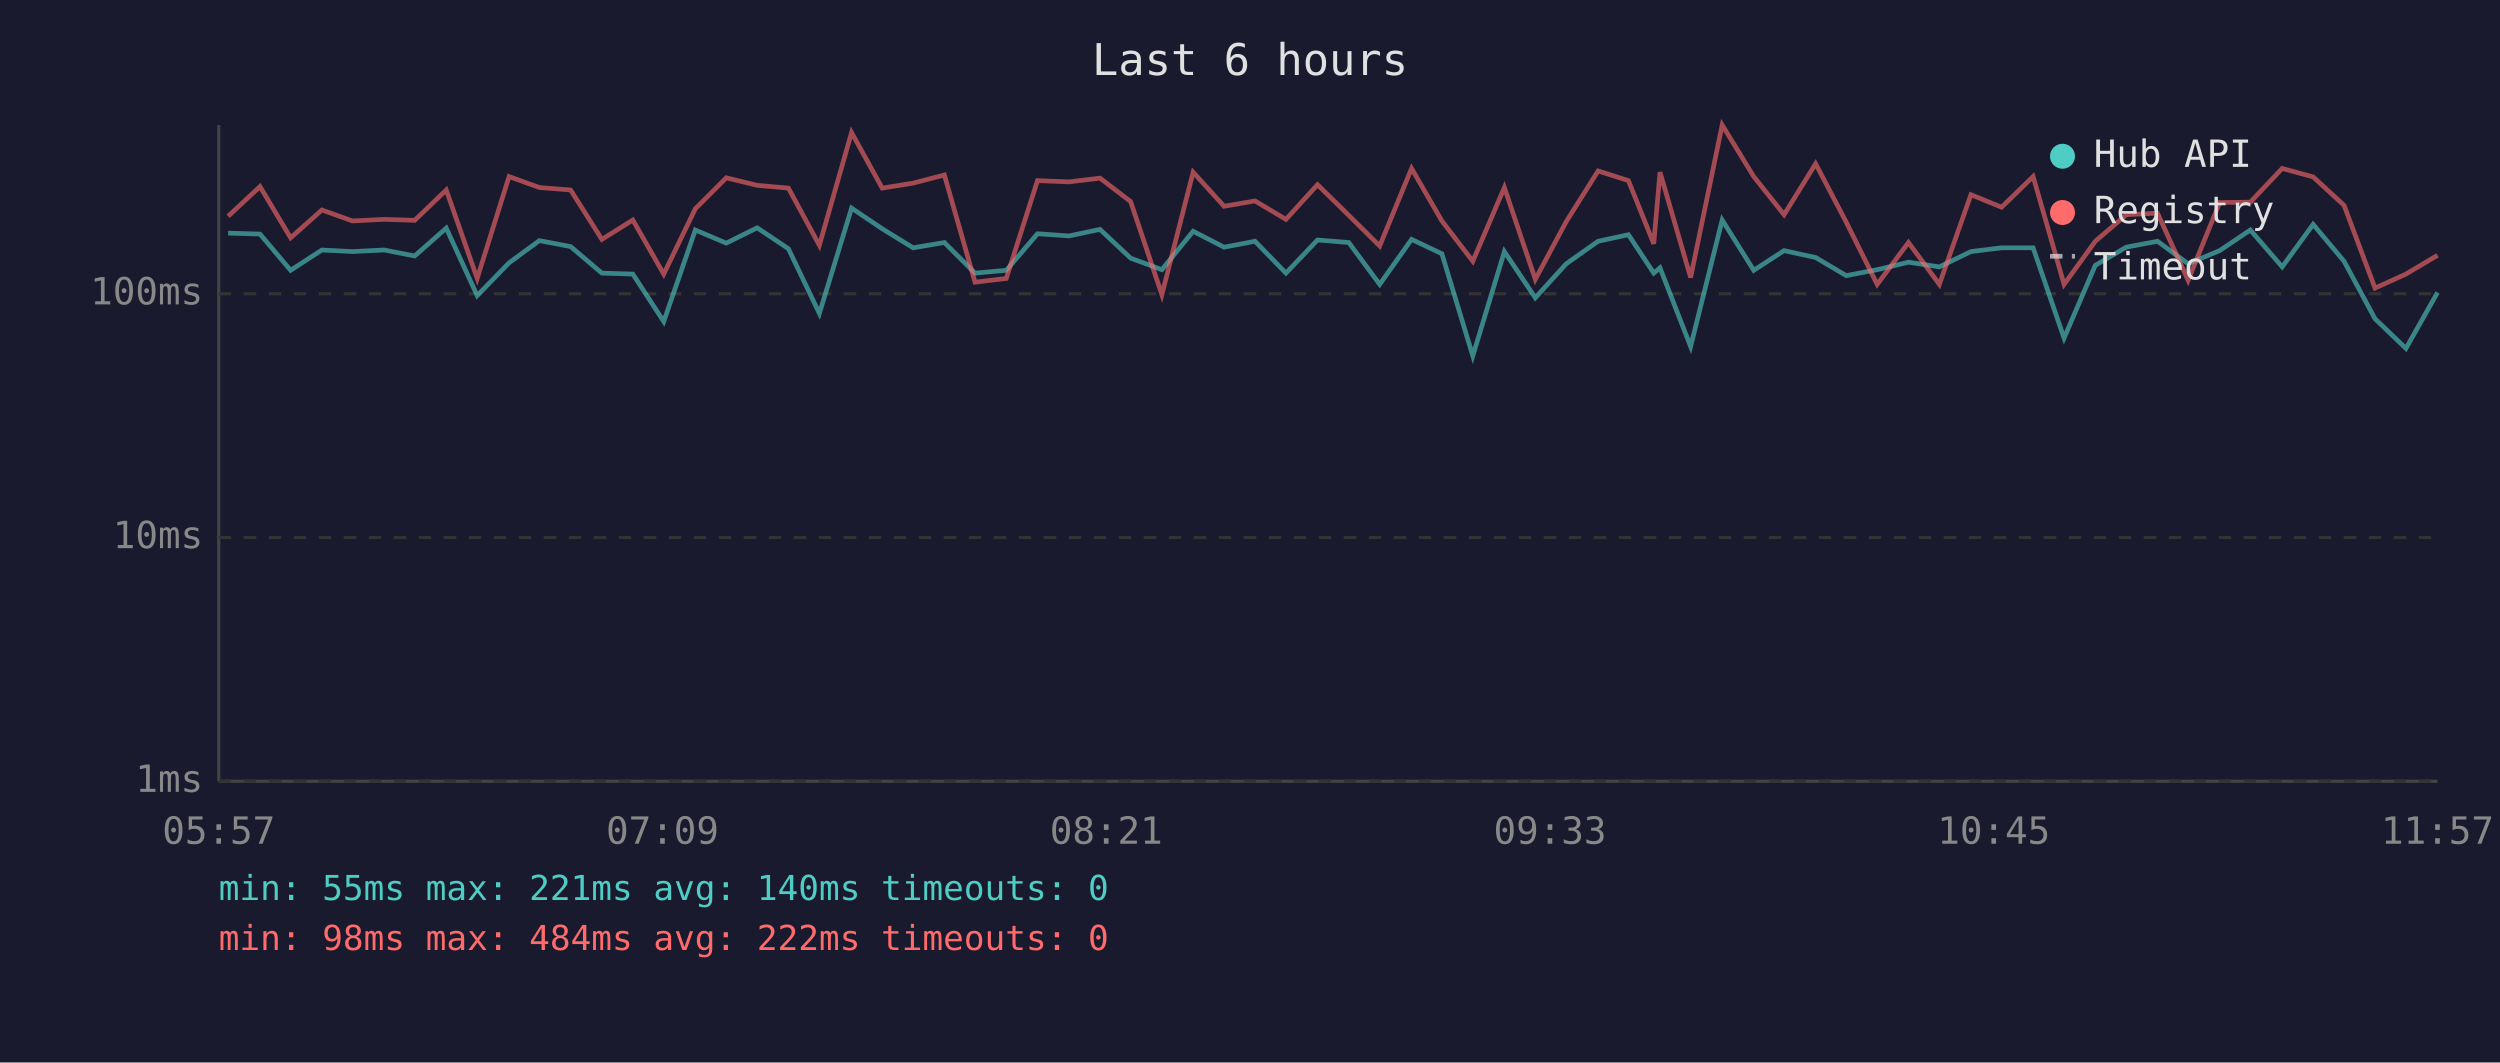
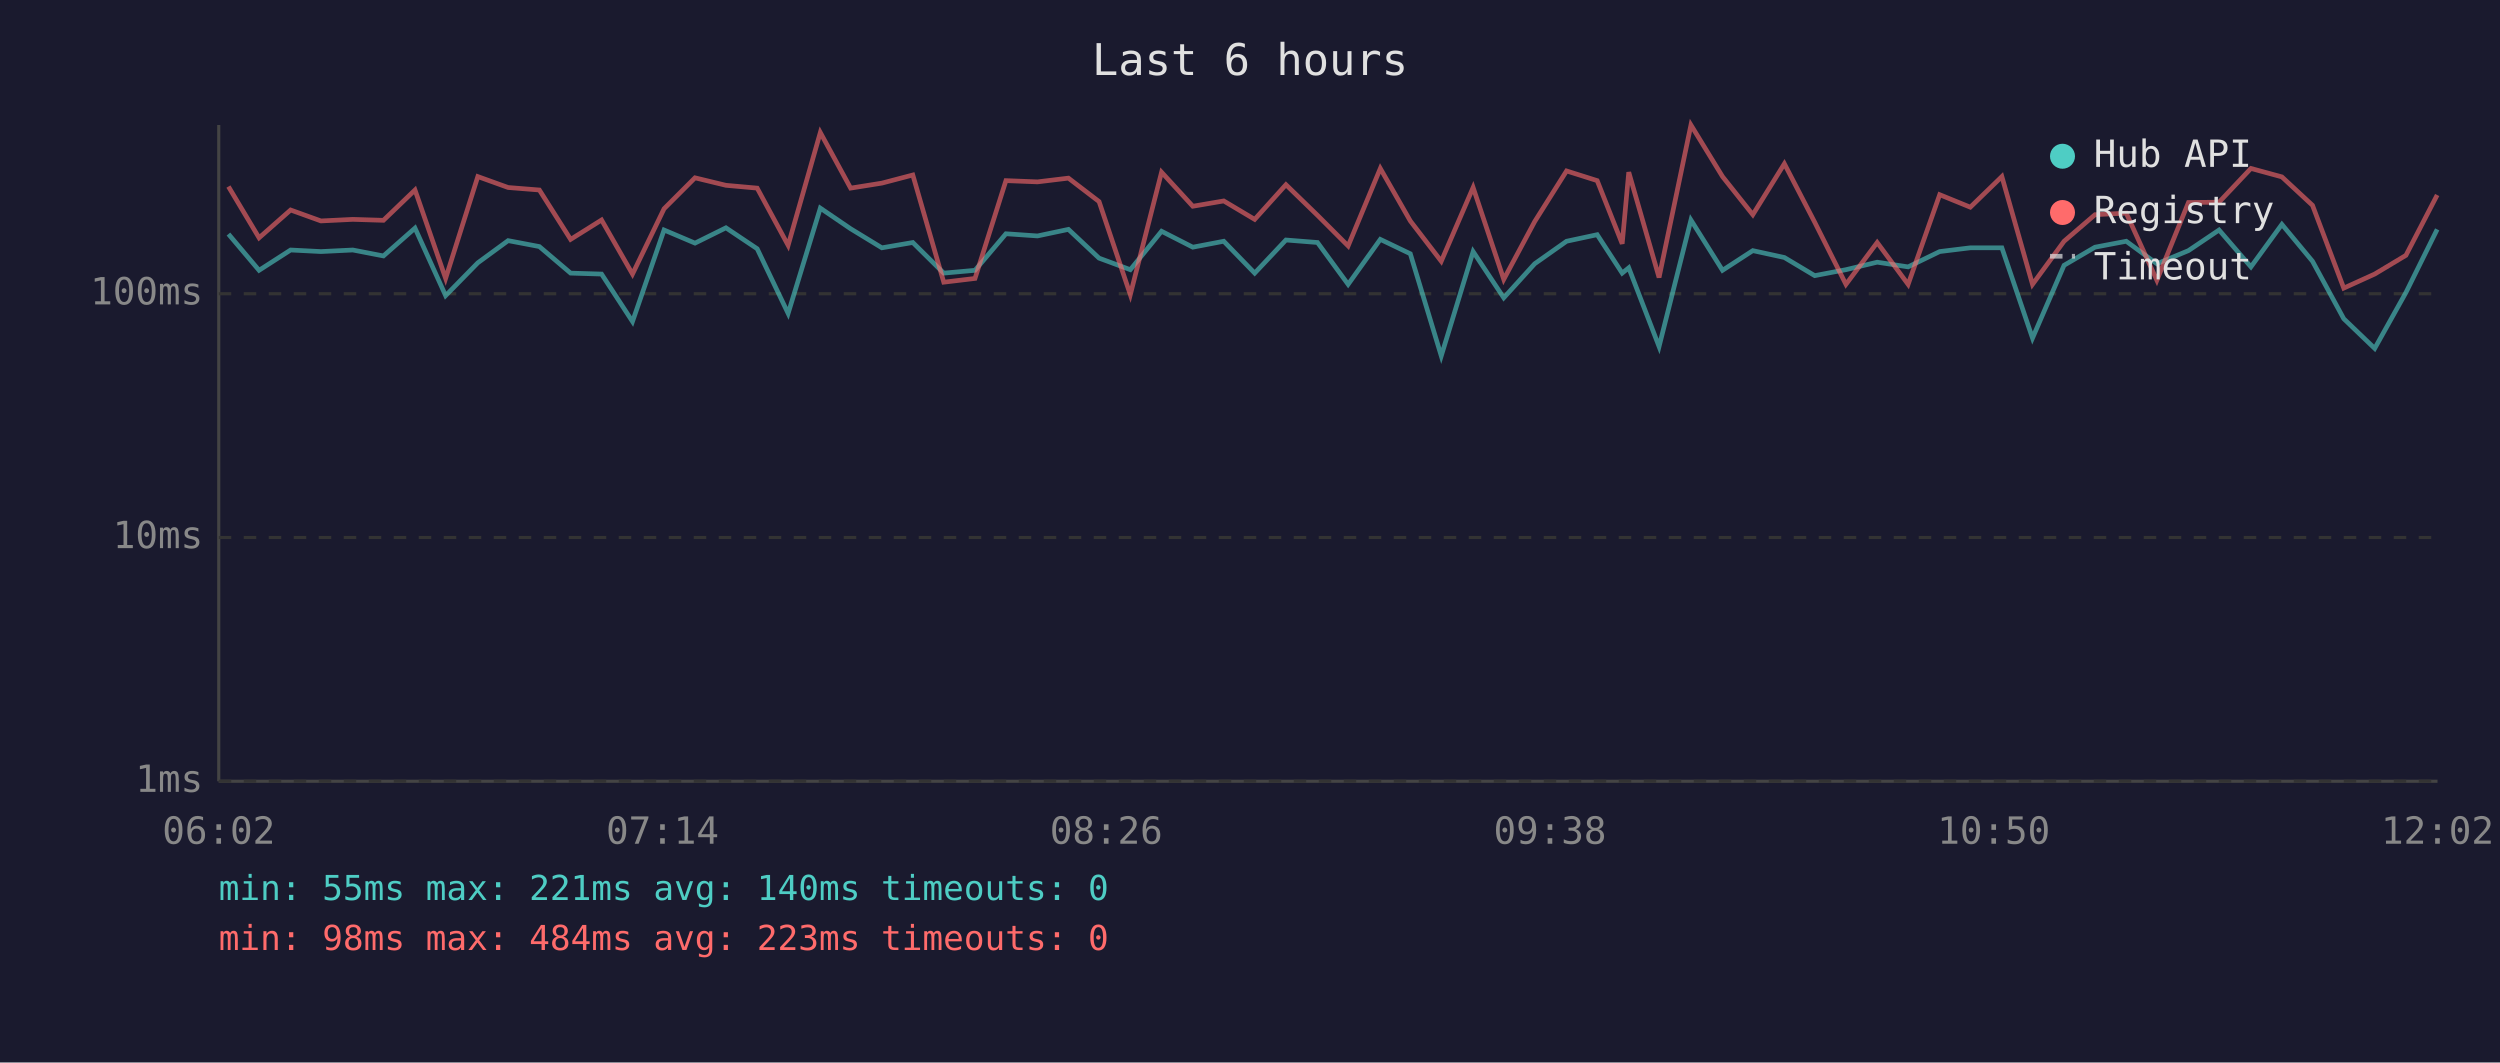
<svg xmlns="http://www.w3.org/2000/svg" viewBox="0 0 800 340" font-family="monospace" font-size="12">
  <rect width="800" height="340" fill="#1a1a2e" />
  <text x="400" y="24" fill="#e0e0e0" font-size="14" text-anchor="middle">Last 6 hours</text>
  <line x1="70" y1="40" x2="70" y2="250" stroke="#444" stroke-width="1" />
  <line x1="70" y1="250" x2="780" y2="250" stroke="#444" stroke-width="1" />
  <line x1="70" y1="250" x2="780" y2="250" stroke="#333" stroke-width="1" stroke-dasharray="4" />
  <text x="65" y="250" fill="#888" text-anchor="end" dominant-baseline="middle">1ms</text>
  <line x1="70" y1="172" x2="780" y2="172" stroke="#333" stroke-width="1" stroke-dasharray="4" />
  <text x="65" y="172" fill="#888" text-anchor="end" dominant-baseline="middle">10ms</text>
  <line x1="70" y1="94" x2="780" y2="94" stroke="#333" stroke-width="1" stroke-dasharray="4" />
  <text x="65" y="94" fill="#888" text-anchor="end" dominant-baseline="middle">100ms</text>
-   <text x="70" y="270" fill="#888" text-anchor="middle">05:57</text>
-   <text x="212" y="270" fill="#888" text-anchor="middle">07:09</text>
-   <text x="354" y="270" fill="#888" text-anchor="middle">08:21</text>
-   <text x="496" y="270" fill="#888" text-anchor="middle">09:33</text>
-   <text x="638" y="270" fill="#888" text-anchor="middle">10:45</text>
-   <text x="780" y="270" fill="#888" text-anchor="middle">11:57</text>
-   <polyline points="73.0,74.6 83.2,74.9 93.0,86.5 103.0,80.0 112.8,80.5 122.9,80.0 132.7,81.9 142.8,73.0 152.7,94.6 162.9,84.1 172.6,77.0 182.6,78.9 192.6,87.4 202.5,87.7 212.4,102.9 222.5,73.6 232.4,77.8 242.3,72.9 252.3,79.6 262.2,100.3 272.5,66.6 282.3,73.2 292.2,79.3 302.2,77.6 312.0,87.4 322.0,86.5 332.0,74.8 342.1,75.5 352.0,73.4 361.8,82.6 371.8,86.3 381.8,74.0 391.7,79.1 401.6,77.2 411.5,87.4 421.6,76.8 431.6,77.6 441.5,91.0 451.7,76.6 461.4,81.2 471.3,113.9 481.4,80.5 491.3,95.3 501.2,84.4 511.4,77.2 521.1,75.1 529.2,87.4 531.2,85.7 541.0,110.9 551.1,70.4 561.2,86.5 570.9,80.2 581.0,82.4 590.8,88.2 600.7,86.3 610.7,83.9 620.6,85.4 630.7,80.5 640.5,79.3 650.6,79.3 660.5,108.2 670.5,84.9 680.4,79.1 690.4,77.2 700.2,84.4 710.3,80.2 720.1,73.6 730.3,85.4 740.2,71.8 750.1,83.6 760.0,102.0 769.9,111.5 780.0,93.6" fill="none" stroke="#4ecdc4" stroke-width="1.5" opacity="0.6" />
-   <polyline points="73.0,69.2 83.2,59.7 93.0,76.1 103.0,67.2 112.8,70.7 122.9,70.2 132.7,70.5 142.8,60.8 152.7,89.1 162.9,56.5 172.6,60.0 182.6,60.8 192.6,76.6 202.5,70.4 212.4,87.7 222.5,66.8 232.4,56.9 242.3,59.3 252.3,60.2 262.2,78.5 272.5,42.4 282.3,60.2 292.2,58.6 302.2,56.0 312.0,90.3 322.0,89.1 332.0,57.8 342.1,58.2 352.0,57.0 361.8,64.5 371.8,94.3 381.8,55.1 391.7,66.0 401.6,64.3 411.5,70.2 421.6,59.1 431.6,68.9 441.5,78.7 451.7,53.9 461.4,70.7 471.3,83.6 481.4,60.0 491.3,89.4 501.2,70.9 511.4,54.7 521.1,57.8 529.2,78.0 531.2,55.1 541.0,88.8 551.1,40.0 561.2,56.5 570.9,68.7 581.0,52.4 590.8,71.1 600.7,91.0 610.7,77.6 620.6,91.0 630.7,62.3 640.5,66.3 650.6,56.5 660.5,91.0 670.5,77.2 680.4,68.7 690.4,68.2 700.2,89.7 710.3,64.8 720.1,64.7 730.3,53.9 740.2,56.6 750.1,65.7 760.0,92.2 769.9,87.7 780.0,81.7" fill="none" stroke="#ff6b6b" stroke-width="1.5" opacity="0.6" />
+   <text x="70" y="270" fill="#888" text-anchor="middle">06:02</text>
+   <text x="212" y="270" fill="#888" text-anchor="middle">07:14</text>
+   <text x="354" y="270" fill="#888" text-anchor="middle">08:26</text>
+   <text x="496" y="270" fill="#888" text-anchor="middle">09:38</text>
+   <text x="638" y="270" fill="#888" text-anchor="middle">10:50</text>
+   <text x="780" y="270" fill="#888" text-anchor="middle">12:02</text>
+   <polyline points="73.1,74.9 82.9,86.5 93.0,80.0 102.7,80.5 112.9,80.0 122.7,81.9 132.8,73.0 142.6,94.6 152.9,84.1 162.6,77.0 172.6,78.9 182.6,87.4 192.5,87.7 202.4,102.9 212.5,73.6 222.4,77.8 232.3,72.9 242.3,79.6 252.2,100.3 262.5,66.6 272.2,73.2 282.2,79.3 292.1,77.6 302.0,87.4 312.0,86.5 321.9,74.8 332.0,75.5 341.9,73.4 351.7,82.6 361.7,86.3 371.7,74.0 381.7,79.1 391.6,77.2 401.5,87.4 411.5,76.8 421.6,77.6 431.4,91.0 441.7,76.6 451.3,81.2 461.2,113.9 471.4,80.5 481.2,95.3 491.1,84.4 501.3,77.2 511.1,75.1 519.1,87.4 521.2,85.7 530.9,110.9 541.1,70.4 551.2,86.5 560.9,80.2 571.0,82.4 580.7,88.2 590.7,86.3 600.7,83.9 610.6,85.4 620.7,80.5 630.5,79.3 640.6,79.3 650.4,108.2 660.5,84.9 670.4,79.1 680.4,77.2 690.2,84.4 700.3,80.2 710.1,73.6 720.3,85.4 730.2,71.8 740.0,83.6 750.0,102.0 759.9,111.5 769.9,93.6 779.9,73.4" fill="none" stroke="#4ecdc4" stroke-width="1.5" opacity="0.6" />
+   <polyline points="73.1,59.7 82.9,76.1 93.0,67.2 102.7,70.7 112.9,70.2 122.7,70.5 132.8,60.8 142.6,89.1 152.9,56.5 162.6,60.0 172.6,60.8 182.6,76.6 192.5,70.4 202.4,87.7 212.5,66.8 222.4,56.9 232.3,59.3 242.3,60.2 252.2,78.5 262.5,42.4 272.2,60.2 282.2,58.6 292.1,56.0 302.0,90.3 312.0,89.1 321.9,57.8 332.0,58.2 341.9,57.0 351.7,64.5 361.7,94.3 371.7,55.1 381.7,66.0 391.6,64.3 401.5,70.2 411.5,59.1 421.6,68.9 431.4,78.7 441.7,53.9 451.3,70.7 461.2,83.6 471.4,60.0 481.2,89.4 491.1,70.9 501.3,54.7 511.1,57.8 519.1,78.0 521.2,55.1 530.9,88.8 541.1,40.0 551.2,56.5 560.9,68.7 571.0,52.4 580.7,71.1 590.7,91.0 600.7,77.6 610.6,91.0 620.7,62.3 630.5,66.3 640.6,56.5 650.4,91.0 660.5,77.2 670.4,68.7 680.4,68.2 690.2,89.7 700.3,64.8 710.1,64.7 720.3,53.9 730.2,56.6 740.0,65.7 750.0,92.2 759.9,87.7 769.9,81.7 779.9,62.4" fill="none" stroke="#ff6b6b" stroke-width="1.5" opacity="0.6" />
  <circle cx="660" cy="50" r="4" fill="#4ecdc4" />
  <text x="670" y="50" fill="#e0e0e0" dominant-baseline="middle">Hub API</text>
  <circle cx="660" cy="68" r="4" fill="#ff6b6b" />
  <text x="670" y="68" fill="#e0e0e0" dominant-baseline="middle">Registry</text>
  <line x1="656" y1="82" x2="664" y2="82" stroke="#e0e0e0" stroke-width="1.5" stroke-dasharray="4,3" opacity="0.7" />
  <text x="670" y="86" fill="#e0e0e0" dominant-baseline="middle">Timeout</text>
  <text x="70" y="288" fill="#4ecdc4" font-size="11">min: 55ms  max: 221ms  avg: 140ms  timeouts: 0</text>
-   <text x="70" y="304" fill="#ff6b6b" font-size="11">min: 98ms  max: 484ms  avg: 222ms  timeouts: 0</text>
+   <text x="70" y="304" fill="#ff6b6b" font-size="11">min: 98ms  max: 484ms  avg: 223ms  timeouts: 0</text>
</svg>
